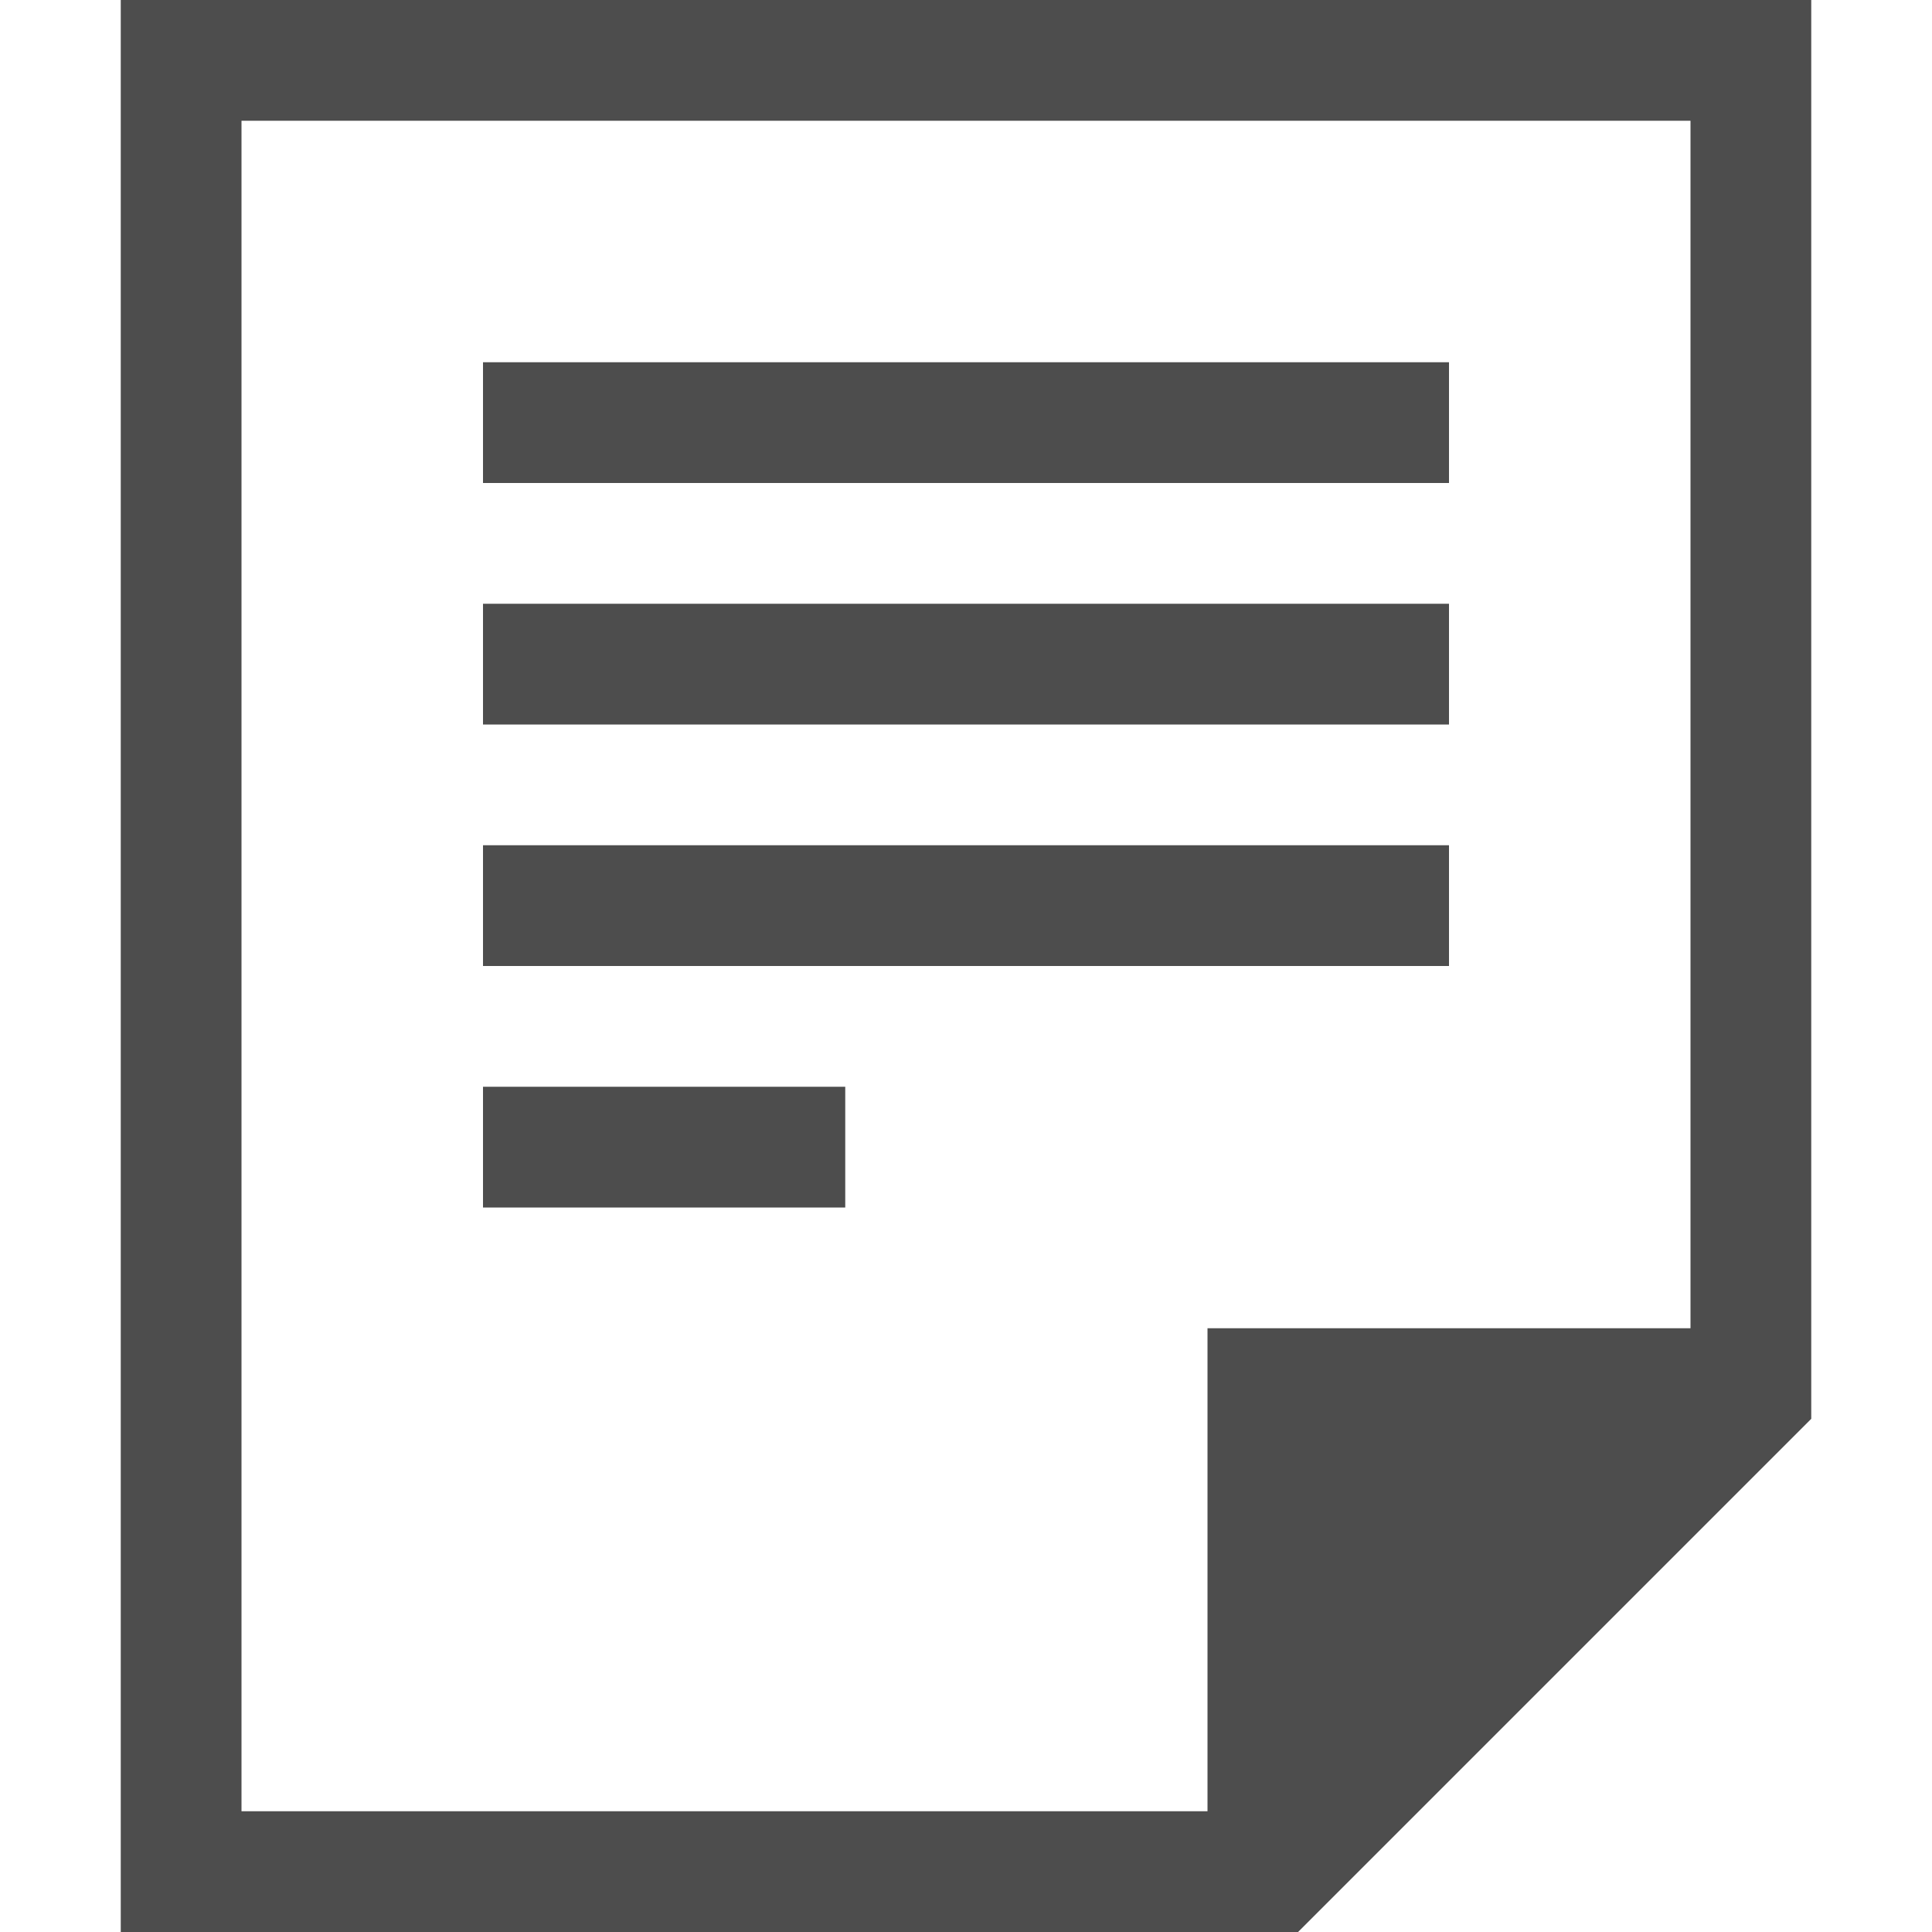
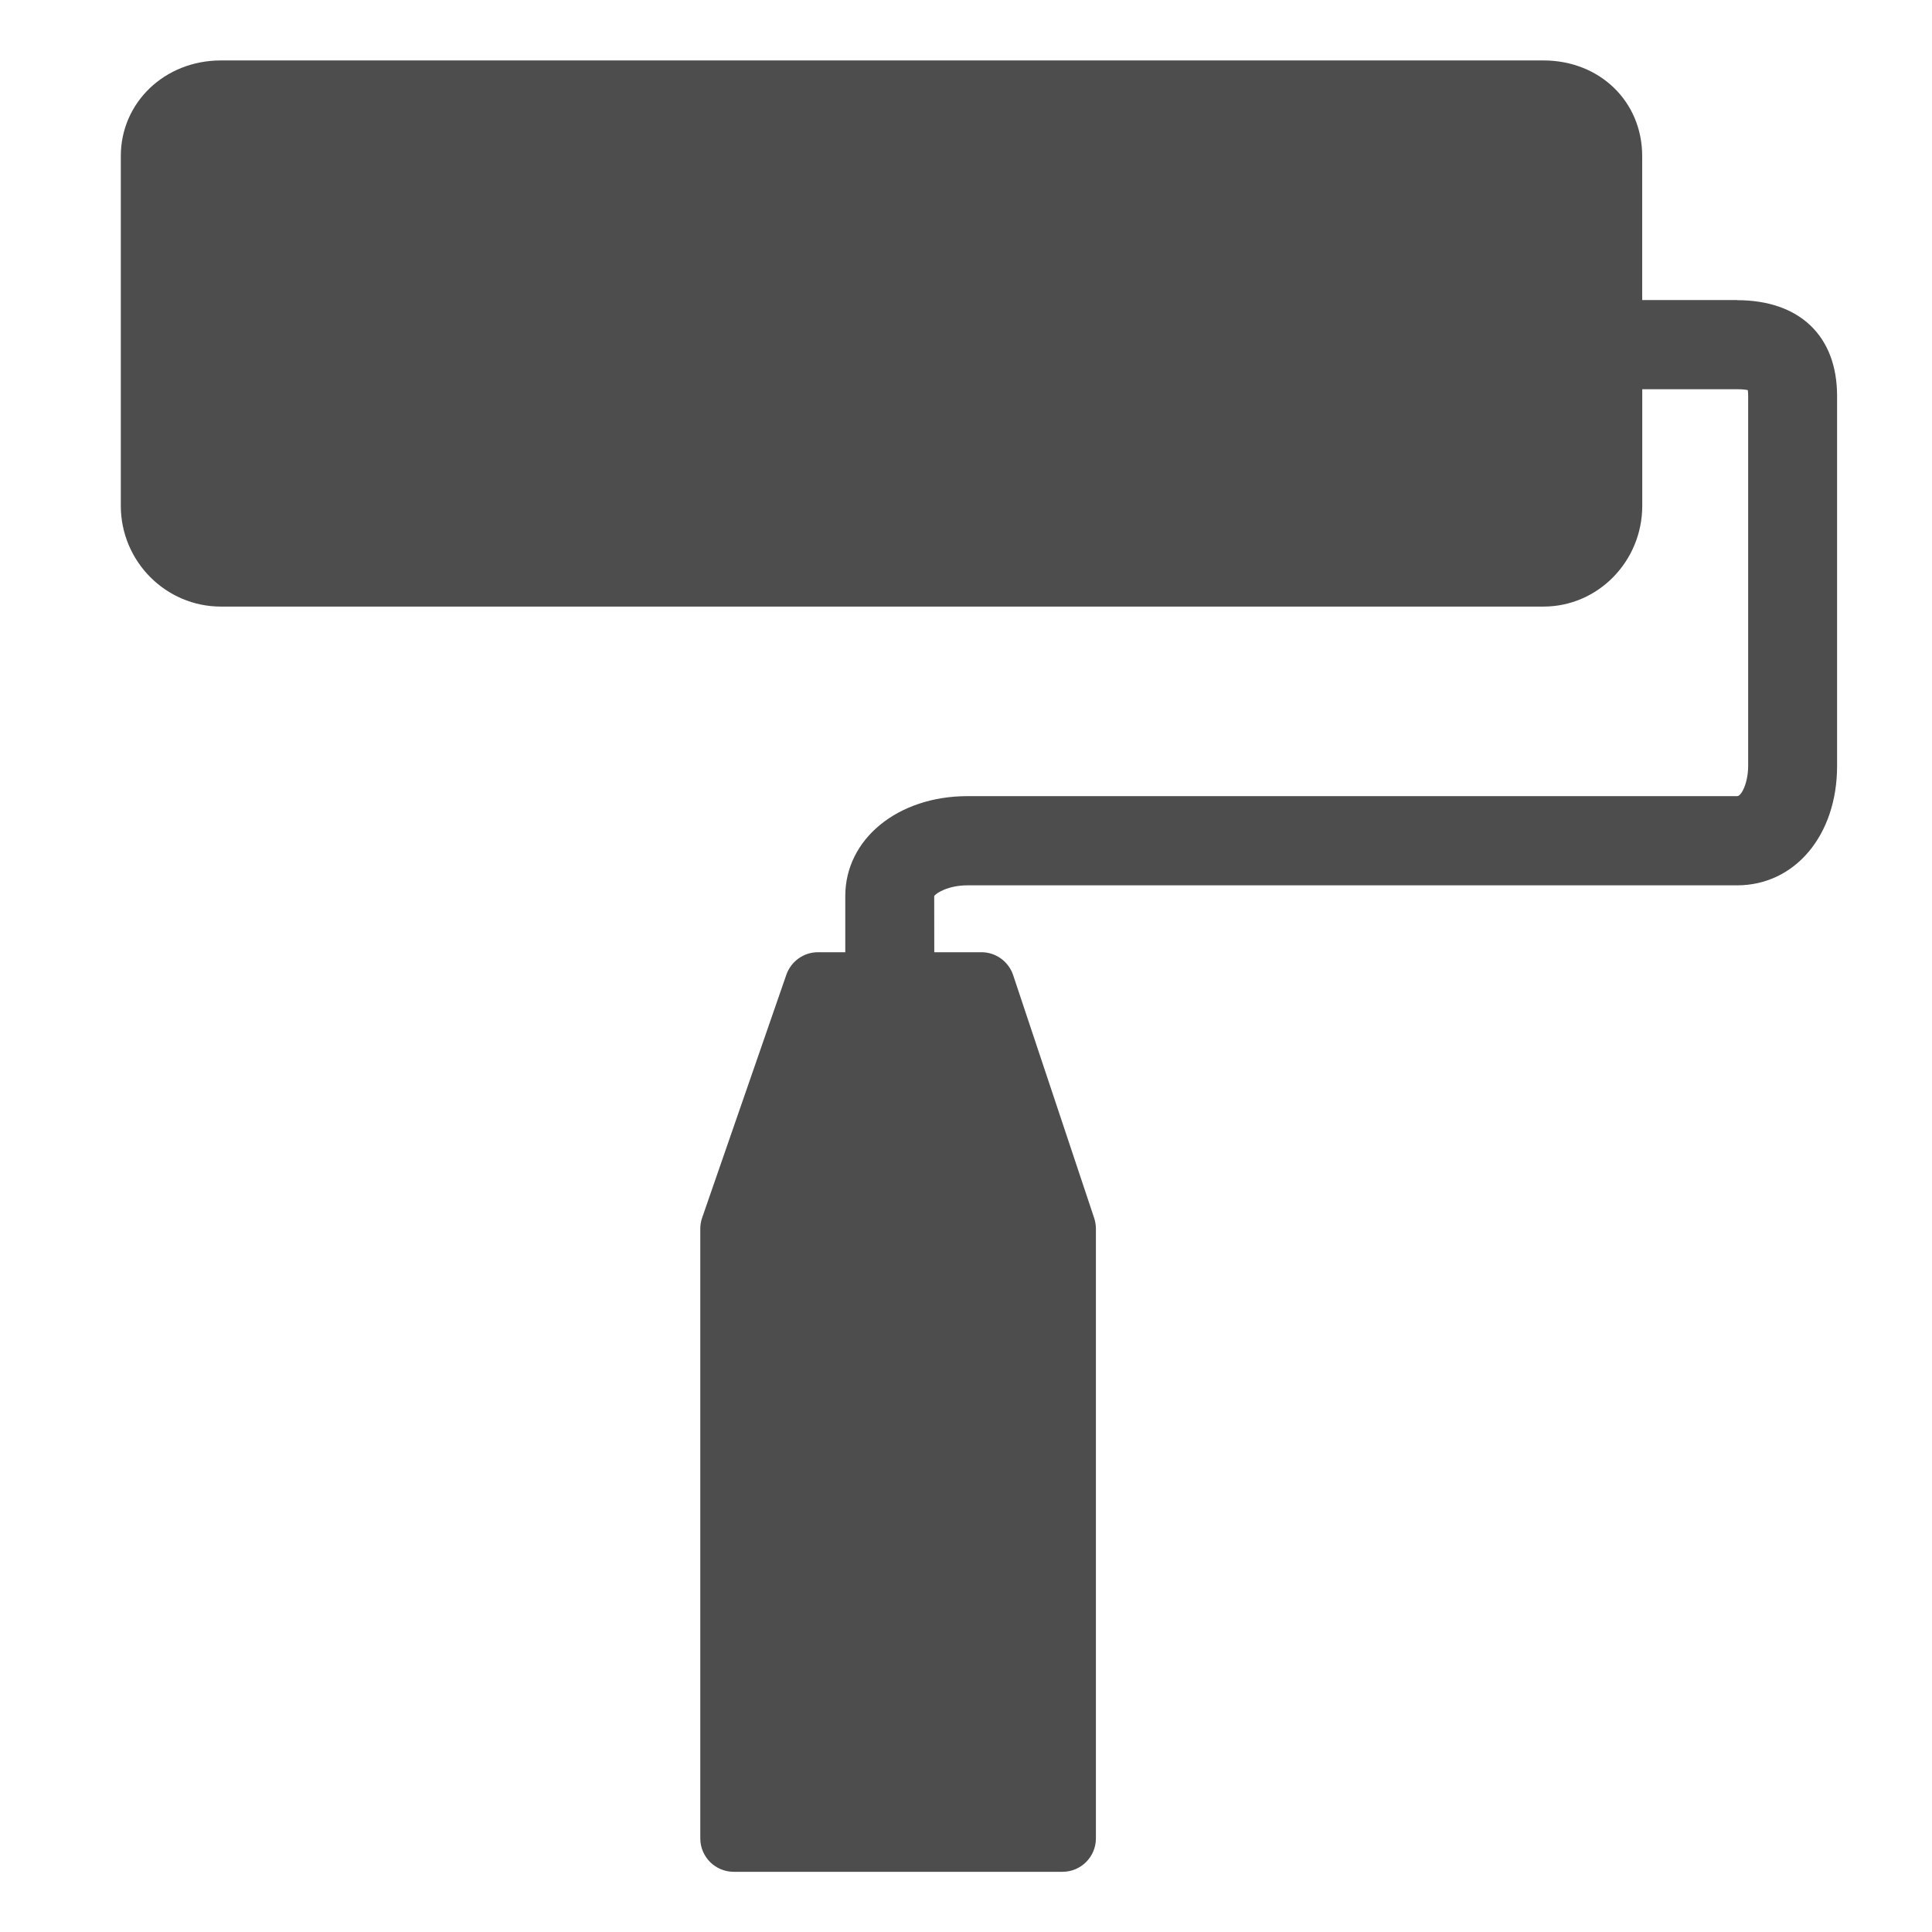
- <svg xmlns="http://www.w3.org/2000/svg" width="16" height="16" version="1.1">
-   <g transform="translate(-472,-180)">
-     <path d="m 473,180 v 16 h 9 0.75 L 487,191.75 V 191 180 Z m 1,1 h 12 v 10 h -4 v 4 h -8 z m 2,2 v 1 h 8 v -1 z m 0,2 v 1 h 8 v -1 z m 0,2 v 1 h 8 v -1 z m 0,2 v 1 h 3 v -1 z" style="fill:#4d4d4d" />
+ <svg xmlns="http://www.w3.org/2000/svg" style="isolation:isolate" width="16" height="16" viewBox="0 0 16 16" version="1.1" id="svg60">
+   <defs id="defs56">
+     <style id="current-color-scheme" type="text/css">
+    .ColorScheme-Text { color:#4d4d4d; } .ColorScheme-Highlight { color:#5294e2; }
+   </style>
+     <linearGradient id="arrongin" x1="0%" x2="0%" y1="0%" y2="100%">
+       <stop offset="0%" style="stop-color:#dd9b44" id="stop3" />
+       <stop offset="100%" style="stop-color:#ad6c16" id="stop5" />
+     </linearGradient>
+     <linearGradient id="aurora" x1="0%" x2="0%" y1="0%" y2="100%">
+       <stop offset="0%" style="stop-color:#09D4DF" id="stop8" />
+       <stop offset="100%" style="stop-color:#9269F4" id="stop10" />
+     </linearGradient>
+     <linearGradient id="fitdance" x1="0%" x2="0%" y1="0%" y2="100%">
+       <stop offset="0%" style="stop-color:#1AD6AB" id="stop13" />
+       <stop offset="100%" style="stop-color:#329DB6" id="stop15" />
+     </linearGradient>
+     <linearGradient id="oomox" x1="0%" x2="0%" y1="0%" y2="100%">
+       <stop offset="0%" style="stop-color:#efefe7" id="stop18" />
+       <stop offset="100%" style="stop-color:#8f8f8b" id="stop20" />
+     </linearGradient>
+     <linearGradient id="rainblue" x1="0%" x2="0%" y1="0%" y2="100%">
+       <stop offset="0%" style="stop-color:#00F260" id="stop23" />
+       <stop offset="100%" style="stop-color:#0575E6" id="stop25" />
+     </linearGradient>
+     <linearGradient id="sunrise" x1="0%" x2="0%" y1="0%" y2="100%">
+       <stop offset="0%" style="stop-color:#FF8501" id="stop28" />
+       <stop offset="100%" style="stop-color:#FFCB01" id="stop30" />
+     </linearGradient>
+     <linearGradient id="telinkrin" x1="0%" x2="0%" y1="0%" y2="100%">
+       <stop offset="0%" style="stop-color:#b2ced6" id="stop33" />
+       <stop offset="100%" style="stop-color:#6da5b7" id="stop35" />
+     </linearGradient>
+     <linearGradient id="60spsycho" x1="0%" x2="0%" y1="0%" y2="100%">
+       <stop offset="0%" style="stop-color:#df5940" id="stop38" />
+       <stop offset="25%" style="stop-color:#d8d15f" id="stop40" />
+       <stop offset="50%" style="stop-color:#e9882a" id="stop42" />
+       <stop offset="100%" style="stop-color:#279362" id="stop44" />
+     </linearGradient>
+     <linearGradient id="90ssummer" x1="0%" x2="0%" y1="0%" y2="100%">
+       <stop offset="0%" style="stop-color:#f618c7" id="stop47" />
+       <stop offset="20%" style="stop-color:#94ffab" id="stop49" />
+       <stop offset="50%" style="stop-color:#fbfd54" id="stop51" />
+       <stop offset="100%" style="stop-color:#0f83ae" id="stop53" />
+     </linearGradient>
+   </defs>
+   <g style="display:inline;fill:#4d4d4d;fill-opacity:1;stroke-width:0.25;enable-background:new" transform="matrix(0.5669279,0,0,0.5669279,-11.22417,-143.8036)" id="g899">
+     <path d="m 45.174,258.037 h -1.387 v -2.103 c 0,-0.797 -0.62,-1.397 -1.443,-1.397 H 23.025 c -0.82,0 -1.462,0.614 -1.462,1.397 v 5.108 c 0,0.812 0.656,1.473 1.462,1.473 h 19.32 c 0.796,0 1.443,-0.661 1.443,-1.473 v -1.702 h 1.387 c 0.076,0 0.125,0.006 0.155,0.013 0.003,0.019 0.005,0.047 0.005,0.085 v 5.405 c 0,0.243 -0.097,0.441 -0.16,0.441 H 33.931 c -1.018,0 -1.785,0.627 -1.785,1.458 v 0.822 h -0.399 c -0.208,0 -0.393,0.132 -0.462,0.329 l -1.23,3.55 c -0.018,0.051 -0.027,0.106 -0.027,0.16 v 8.906 c 0,0.27 0.219,0.488 0.488,0.488 h 4.803 c 0.27,0 0.488,-0.219 0.488,-0.488 v -8.906 c 0,-0.053 -0.009,-0.105 -0.025,-0.155 l -1.184,-3.55 c -0.067,-0.199 -0.253,-0.334 -0.463,-0.334 h -0.689 l -0.001,-0.819 c 0.023,-0.044 0.207,-0.158 0.484,-0.158 h 11.243 c 0.847,0 1.462,-0.733 1.462,-1.743 v -5.405 c 1.61e-4,-0.877 -0.547,-1.4 -1.462,-1.4 z" style="fill:#4d4d4d;fill-opacity:1;stroke-width:1" id="path31" />
  </g>
</svg>
